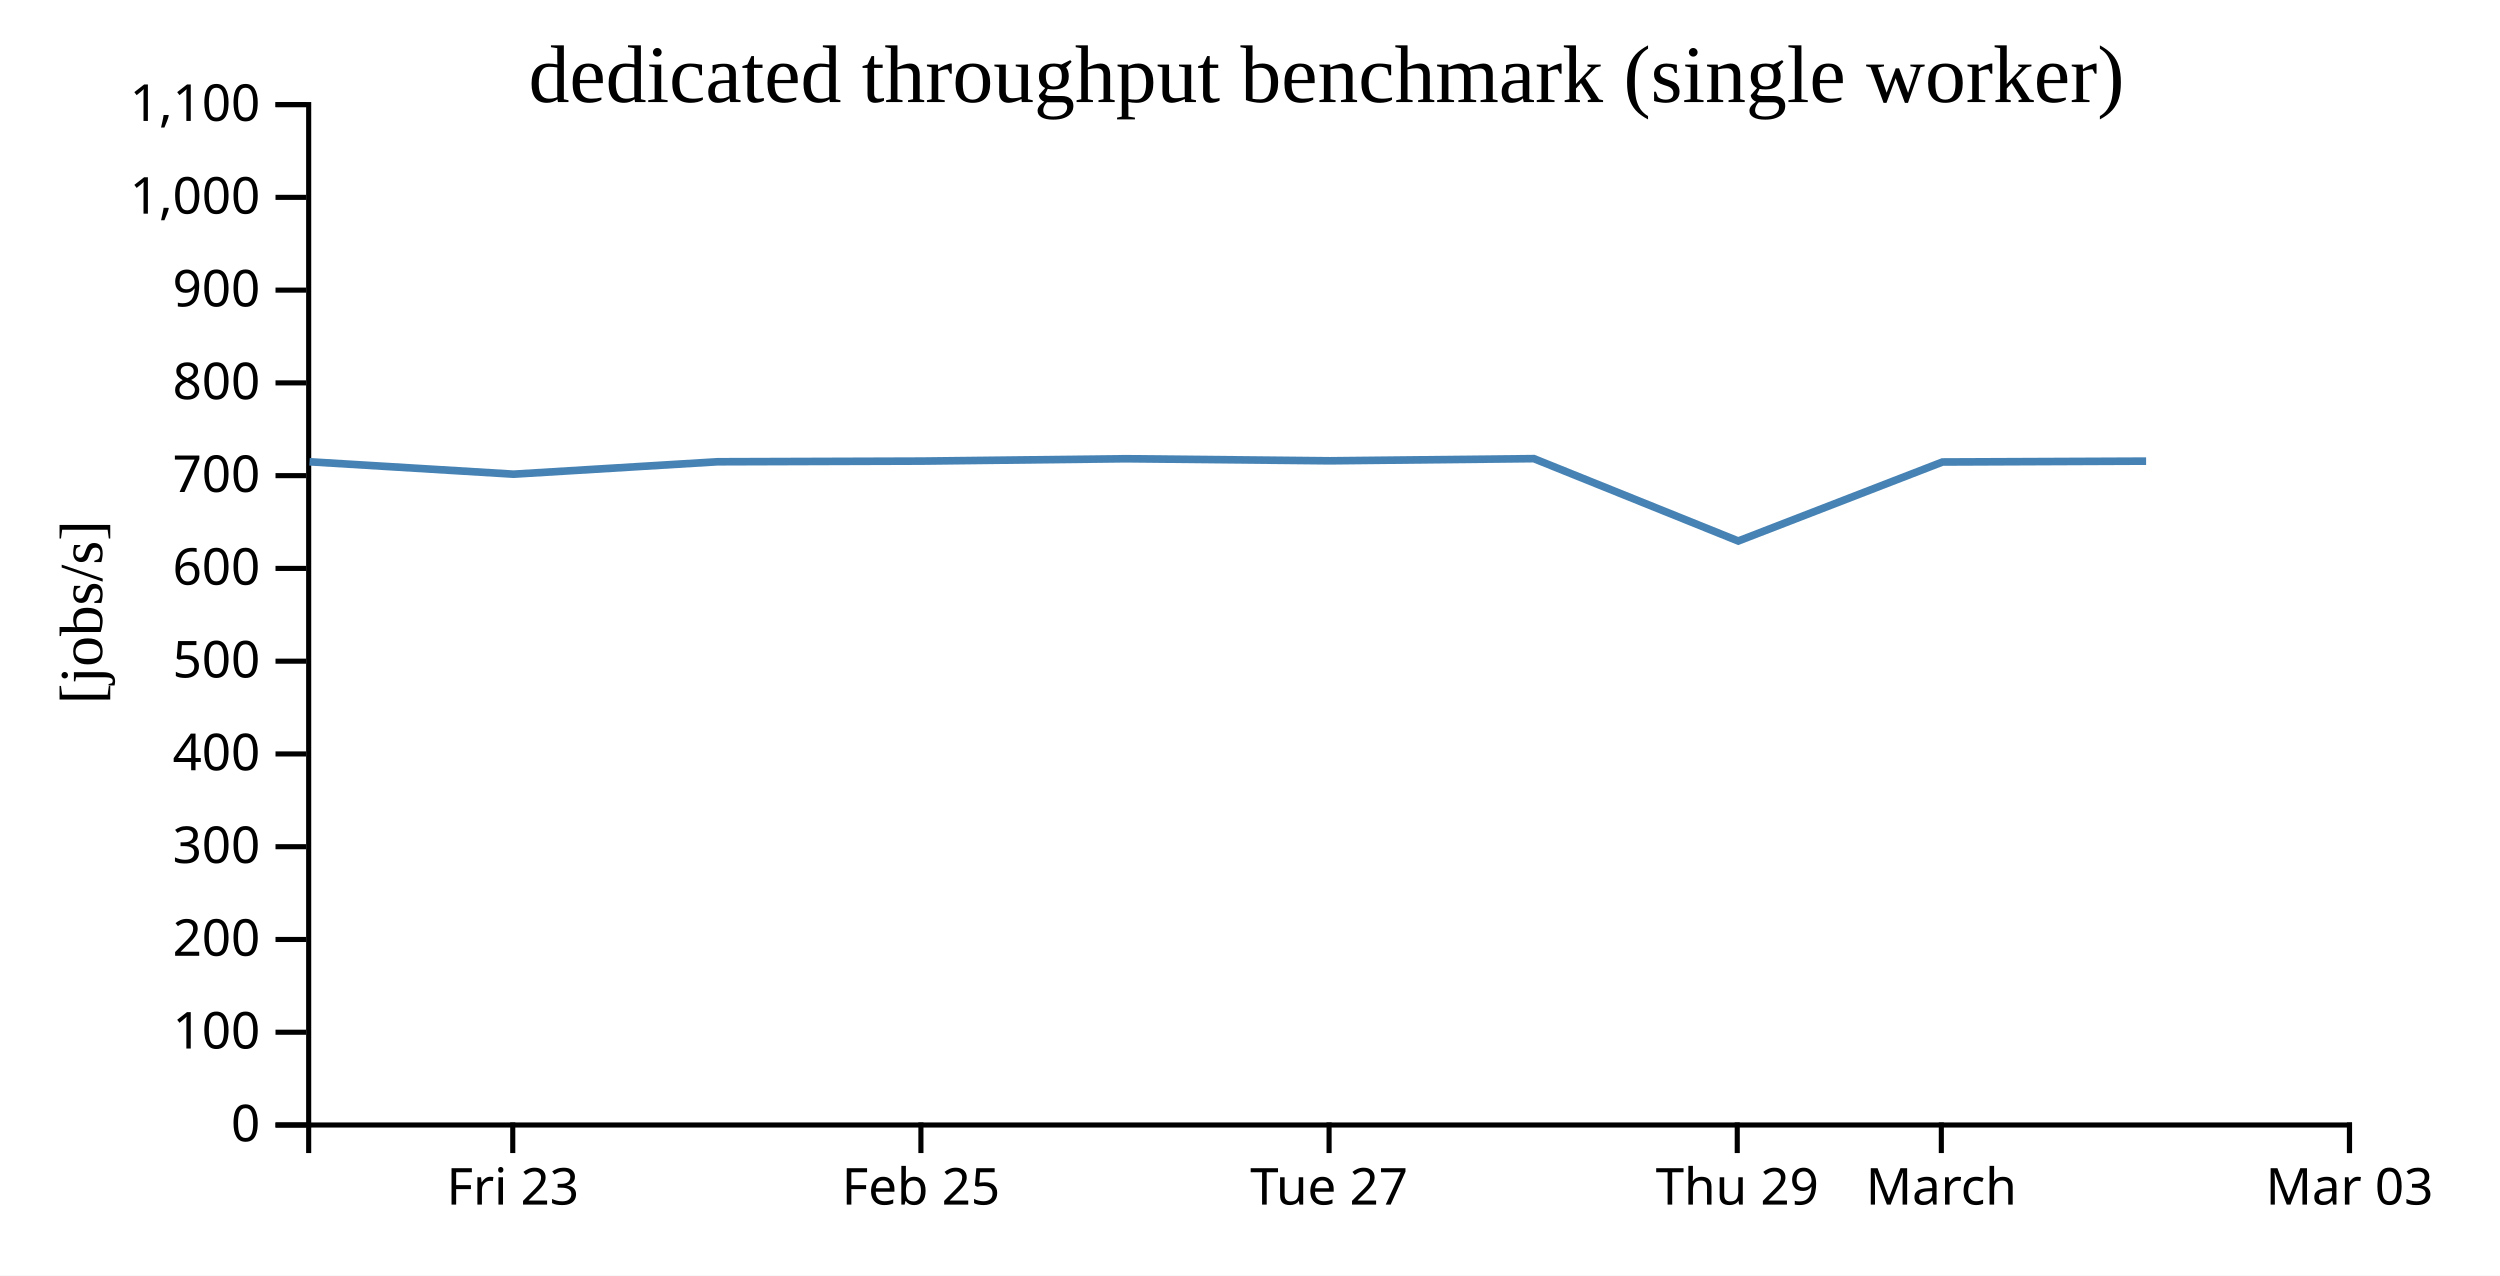
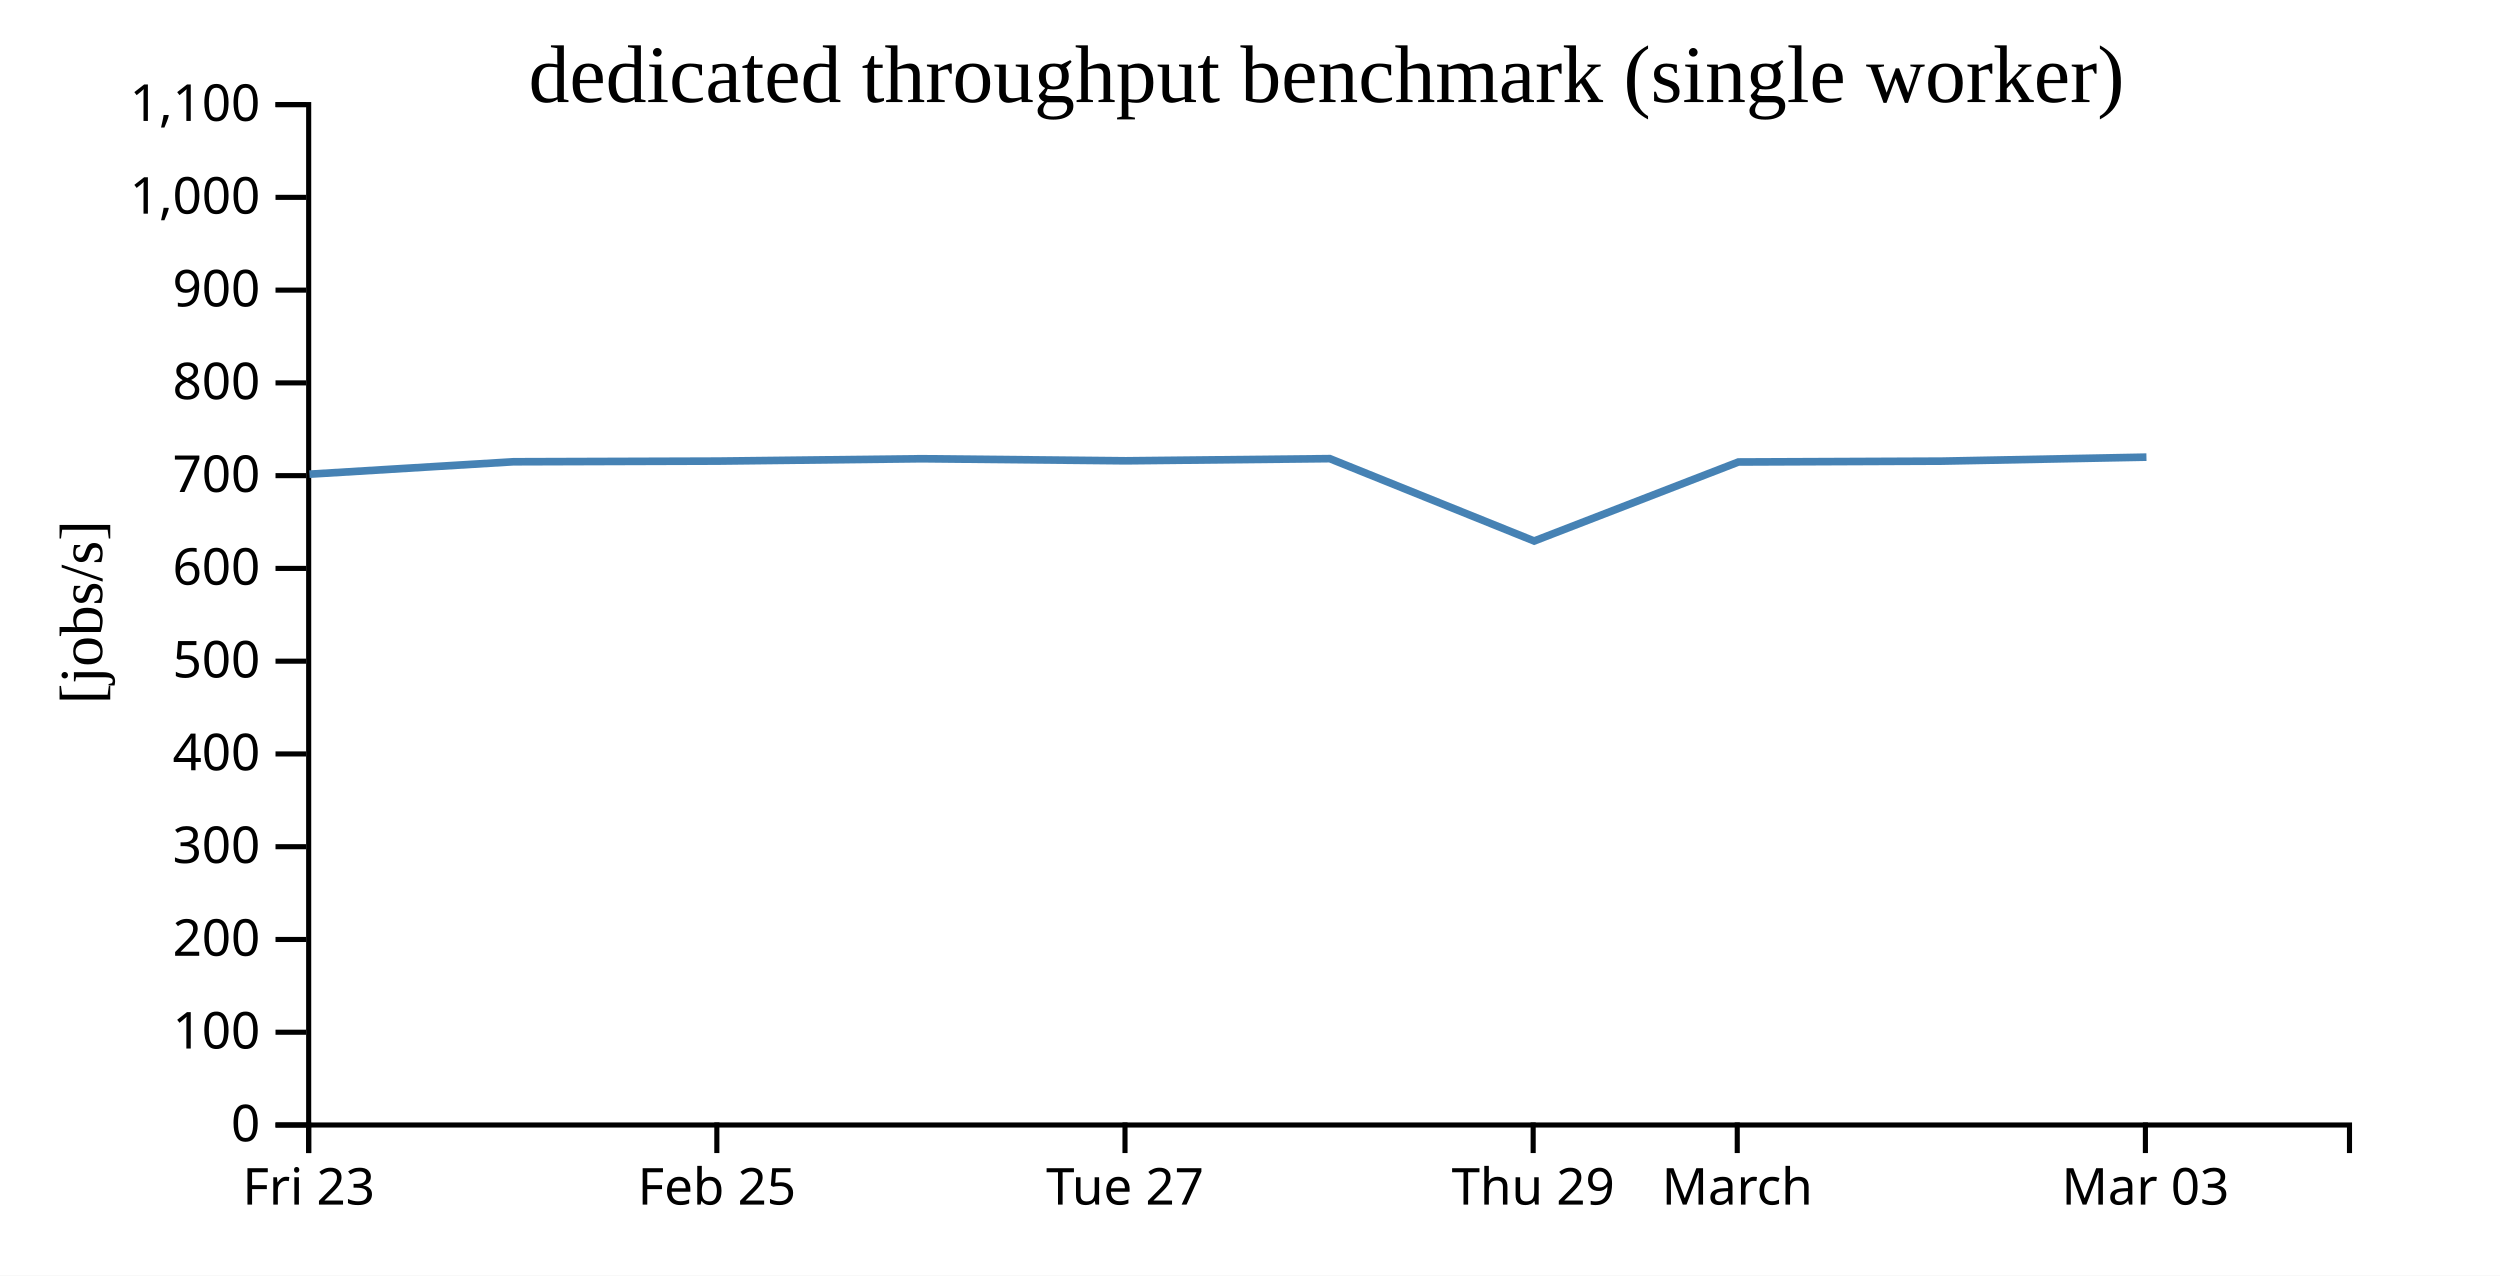
<svg xmlns="http://www.w3.org/2000/svg" width="490" height="250">
  <rect width="100%" height="100%" fill="white" />
  <g transform="translate(60,20)">
    <g transform="translate(0,200)" fill="none" font-size="10" font-family="sans-serif" text-anchor="middle">
      <path class="domain" stroke="currentColor" d="M0.5,6V0.5H400.5V6" />
-       <g class="tick" opacity="1" transform="translate(40.5,0)">
+       <g class="tick" opacity="1" transform="translate(0.5,0)">
        <line stroke="currentColor" y2="6" />
        <text fill="currentColor" y="9" dy="0.71em">Fri 23</text>
      </g>
-       <g class="tick" opacity="1" transform="translate(120.5,0)">
+       <g class="tick" opacity="1" transform="translate(80.5,0)">
        <line stroke="currentColor" y2="6" />
        <text fill="currentColor" y="9" dy="0.71em">Feb 25</text>
      </g>
-       <g class="tick" opacity="1" transform="translate(200.5,0)">
+       <g class="tick" opacity="1" transform="translate(160.5,0)">
        <line stroke="currentColor" y2="6" />
        <text fill="currentColor" y="9" dy="0.71em">Tue 27</text>
      </g>
-       <g class="tick" opacity="1" transform="translate(280.5,0)">
+       <g class="tick" opacity="1" transform="translate(240.5,0)">
        <line stroke="currentColor" y2="6" />
        <text fill="currentColor" y="9" dy="0.71em">Thu 29</text>
      </g>
-       <g class="tick" opacity="1" transform="translate(320.5,0)">
+       <g class="tick" opacity="1" transform="translate(280.5,0)">
        <line stroke="currentColor" y2="6" />
        <text fill="currentColor" y="9" dy="0.71em">March</text>
      </g>
-       <g class="tick" opacity="1" transform="translate(400.5,0)">
+       <g class="tick" opacity="1" transform="translate(360.5,0)">
        <line stroke="currentColor" y2="6" />
        <text fill="currentColor" y="9" dy="0.71em">Mar 03</text>
      </g>
    </g>
    <g fill="none" font-size="10" font-family="sans-serif" text-anchor="end">
      <path class="domain" stroke="currentColor" d="M-6,200.5H0.5V0.5H-6" />
      <g class="tick" opacity="1" transform="translate(0,200.5)">
        <line stroke="currentColor" x2="-6" />
        <text fill="currentColor" x="-9" dy="0.32em">0</text>
      </g>
      <g class="tick" opacity="1" transform="translate(0,182.3182)">
        <line stroke="currentColor" x2="-6" />
        <text fill="currentColor" x="-9" dy="0.32em">100</text>
      </g>
      <g class="tick" opacity="1" transform="translate(0,164.1364)">
        <line stroke="currentColor" x2="-6" />
        <text fill="currentColor" x="-9" dy="0.32em">200</text>
      </g>
      <g class="tick" opacity="1" transform="translate(0,145.9545)">
        <line stroke="currentColor" x2="-6" />
        <text fill="currentColor" x="-9" dy="0.32em">300</text>
      </g>
      <g class="tick" opacity="1" transform="translate(0,127.7727)">
        <line stroke="currentColor" x2="-6" />
        <text fill="currentColor" x="-9" dy="0.32em">400</text>
      </g>
      <g class="tick" opacity="1" transform="translate(0,109.5909)">
        <line stroke="currentColor" x2="-6" />
        <text fill="currentColor" x="-9" dy="0.32em">500</text>
      </g>
      <g class="tick" opacity="1" transform="translate(0,91.40909)">
        <line stroke="currentColor" x2="-6" />
        <text fill="currentColor" x="-9" dy="0.32em">600</text>
      </g>
      <g class="tick" opacity="1" transform="translate(0,73.22727)">
        <line stroke="currentColor" x2="-6" />
        <text fill="currentColor" x="-9" dy="0.32em">700</text>
      </g>
      <g class="tick" opacity="1" transform="translate(0,55.04545)">
        <line stroke="currentColor" x2="-6" />
        <text fill="currentColor" x="-9" dy="0.32em">800</text>
      </g>
      <g class="tick" opacity="1" transform="translate(0,36.86364)">
        <line stroke="currentColor" x2="-6" />
        <text fill="currentColor" x="-9" dy="0.32em">900</text>
      </g>
      <g class="tick" opacity="1" transform="translate(0,18.68182)">
        <line stroke="currentColor" x2="-6" />
        <text fill="currentColor" x="-9" dy="0.32em">1,000</text>
      </g>
      <g class="tick" opacity="1" transform="translate(0,0.5)">
        <line stroke="currentColor" x2="-6" />
        <text fill="currentColor" x="-9" dy="0.32em">1,100</text>
      </g>
    </g>
    <text text-anchor="middle" style="font-size: 12px" transform="rotate(-90)" y="-40" x="-100">[jobs/s]</text>
    <text text-anchor="middle" style="font-size: 16px" y="0" x="200">dedicated throughput benchmark (single worker)</text>
-     <path fill="none" stroke="steelblue" stroke-width="1.5" d="M0.666,70.509L40.65,72.94L80.641,70.506L120.692,70.377L160.666,69.913L200.656,70.318L240.641,69.894L280.696,86.038L320.73,70.552L360.639,70.383" />
+     <path fill="none" stroke="steelblue" stroke-width="1.5" d="M0.65,72.94L40.641,70.506L80.692,70.377L120.666,69.913L160.656,70.318L200.641,69.894L240.696,86.038L280.73,70.552L320.639,70.383L360.704,69.599" />
  </g>
</svg>
